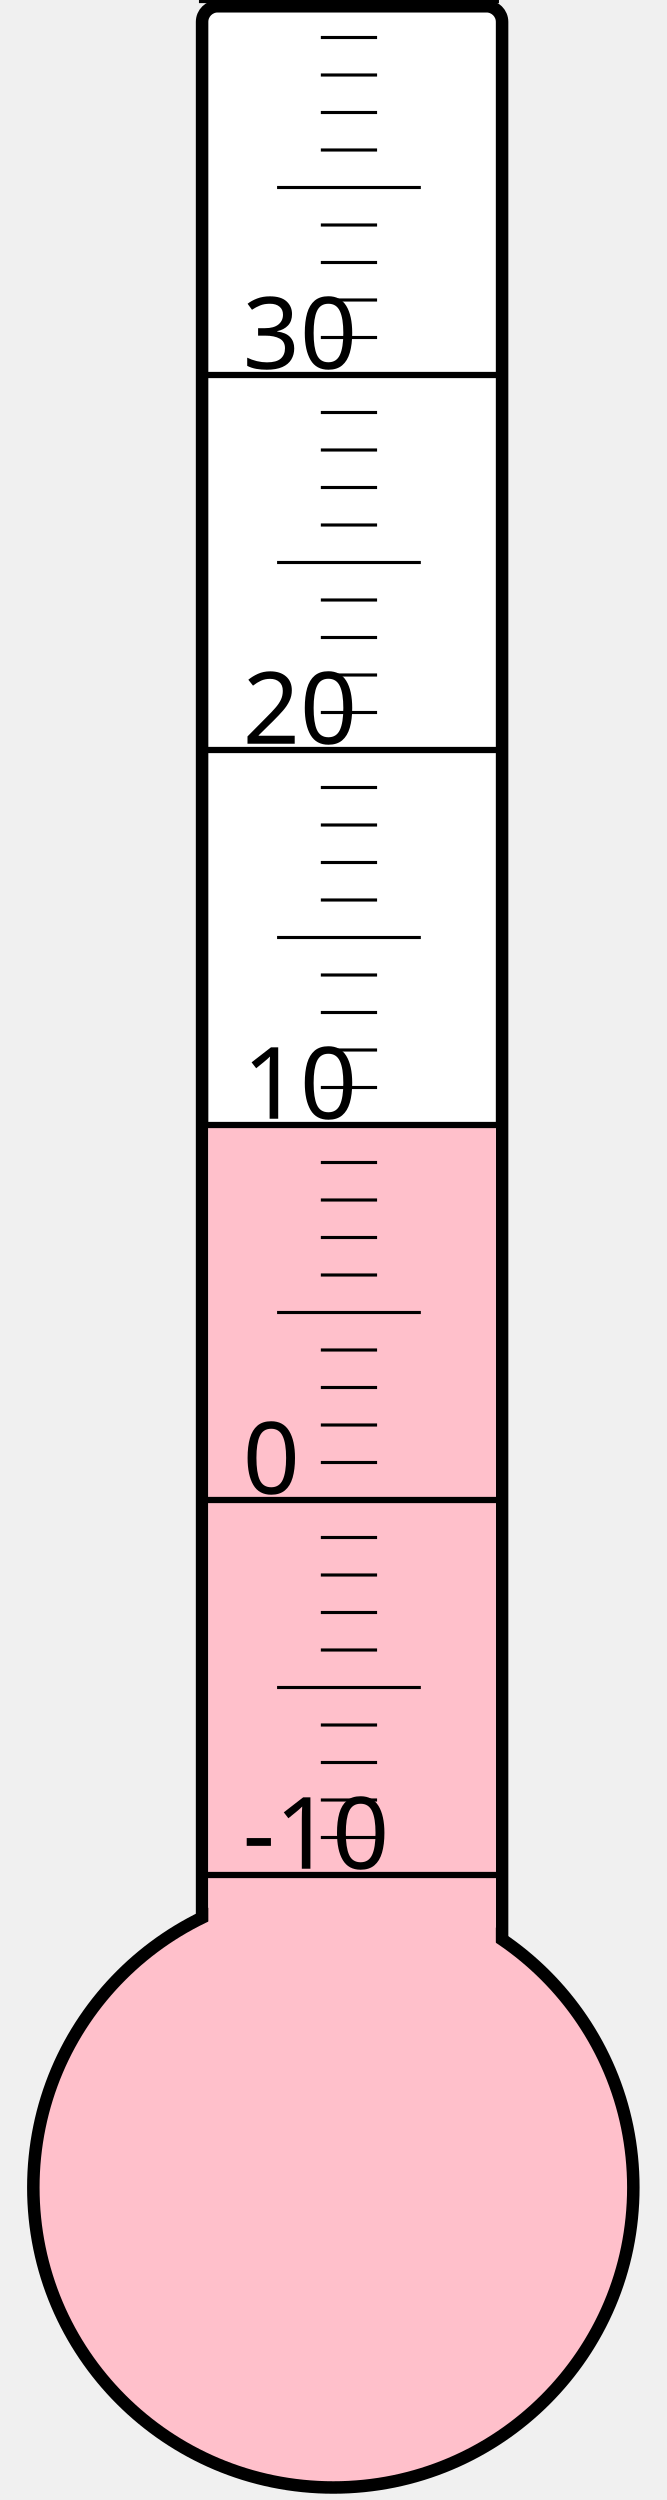
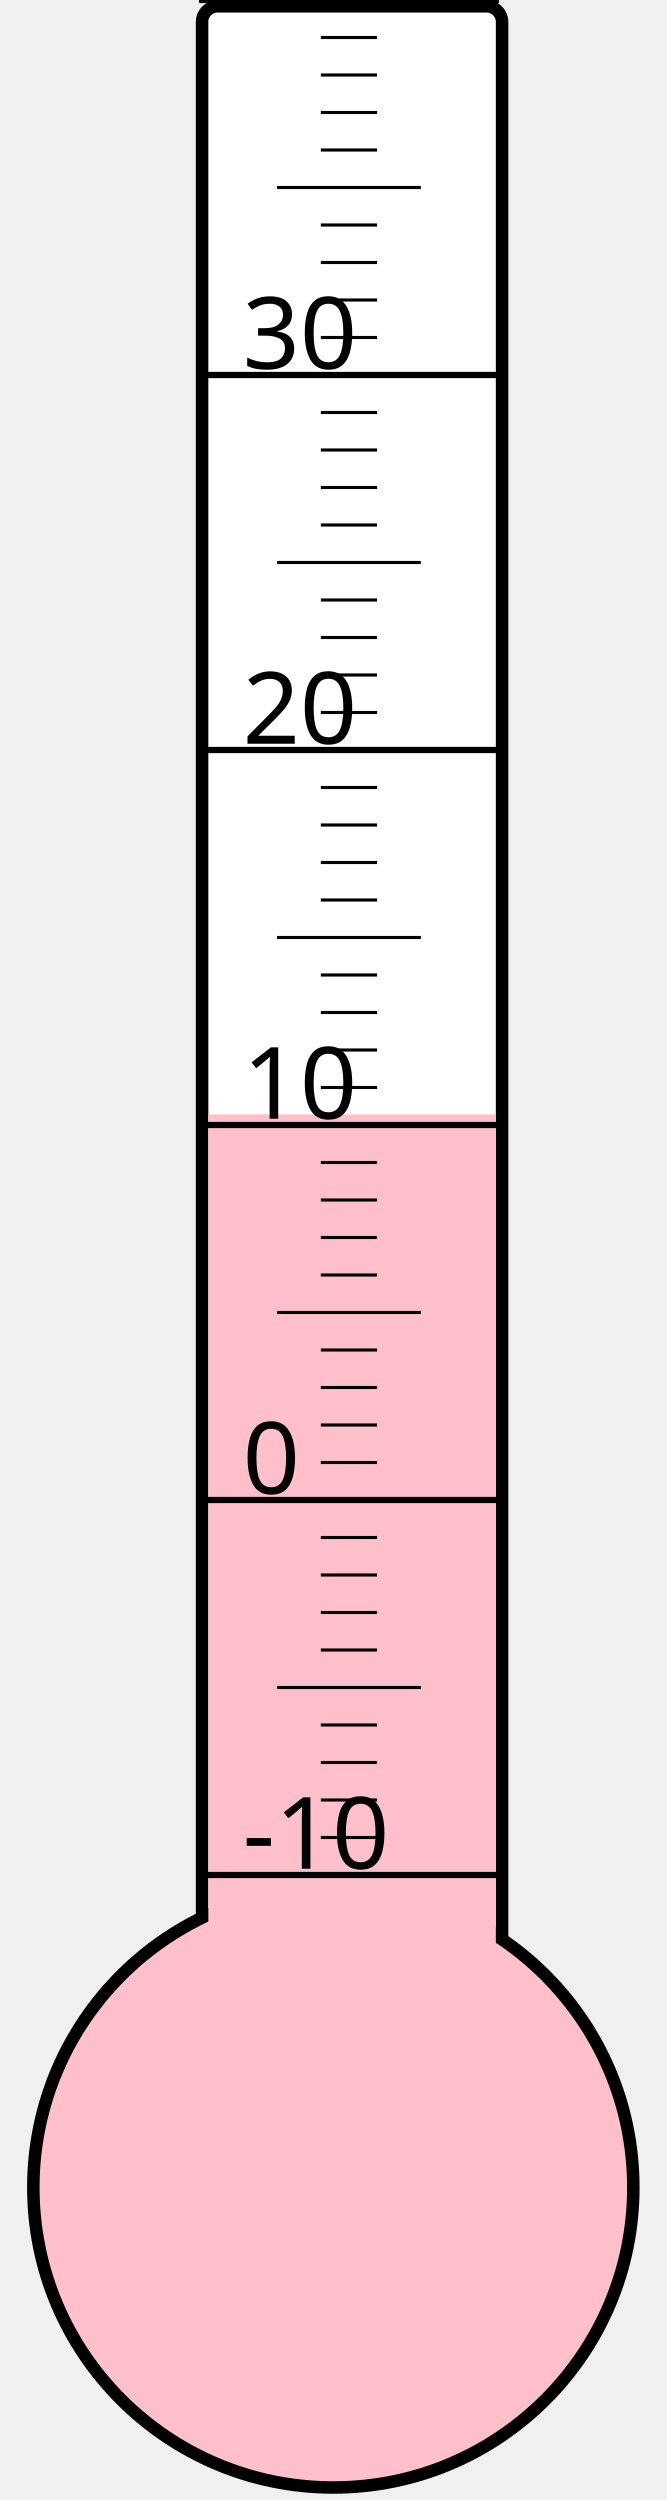
<svg xmlns="http://www.w3.org/2000/svg" width="40px" height="150px" viewBox="0 0 200 800">
  <rect width="200" height="800" x="0" y="0" style="fill: #ffffeb; fill-opacity: 0;" />
  <rect width="96" height="680" x="58" y="2" rx="5" ry="5" style="fill: white; fill-opacity: 1; stroke: black; stroke-width: 4;" />
  <circle cx="100" cy="700" r="96" style="fill: pink; stroke: black; stroke-width: 4;" />
-   <rect width="92" height="340.0" x="60" y="360.0" style="fill: pink; fill-opacity: 1; stroke-width: 0;" />
+   <rect width="92" height="343.375" x="60" y="356.625" style="fill: pink; fill-opacity: 1; stroke-width: 0;" />
  <text x="71" y="598" style="font-family: sans-serif; font-size: 24pt;">-10</text>
  <text x="71" y="478" style="font-family: sans-serif; font-size: 24pt;">0</text>
  <text x="71" y="358" style="font-family: sans-serif; font-size: 24pt;">10</text>
  <text x="71" y="238" style="font-family: sans-serif; font-size: 24pt;">20</text>
  <text x="71" y="118" style="font-family: sans-serif; font-size: 24pt;">30</text>
  <g style="stroke: black;">
    <line x1="57" y1="600" x2="153" y2="600" style="stroke-width: 2;" />
    <line x1="96" y1="588" x2="114" y2="588" style="stroke-width: 1;" />
    <line x1="96" y1="576" x2="114" y2="576" style="stroke-width: 1;" />
    <line x1="96" y1="564" x2="114" y2="564" style="stroke-width: 1;" />
    <line x1="96" y1="552" x2="114" y2="552" style="stroke-width: 1;" />
    <line x1="82" y1="540" x2="128" y2="540" style="stroke-width: 1;" />
    <line x1="96" y1="528" x2="114" y2="528" style="stroke-width: 1;" />
    <line x1="96" y1="516" x2="114" y2="516" style="stroke-width: 1;" />
    <line x1="96" y1="504" x2="114" y2="504" style="stroke-width: 1;" />
    <line x1="96" y1="492" x2="114" y2="492" style="stroke-width: 1;" />
    <line x1="57" y1="480" x2="153" y2="480" style="stroke-width: 2;" />
    <line x1="96" y1="468" x2="114" y2="468" style="stroke-width: 1;" />
    <line x1="96" y1="456" x2="114" y2="456" style="stroke-width: 1;" />
    <line x1="96" y1="444" x2="114" y2="444" style="stroke-width: 1;" />
    <line x1="96" y1="432" x2="114" y2="432" style="stroke-width: 1;" />
    <line x1="82" y1="420" x2="128" y2="420" style="stroke-width: 1;" />
    <line x1="96" y1="408" x2="114" y2="408" style="stroke-width: 1;" />
    <line x1="96" y1="396" x2="114" y2="396" style="stroke-width: 1;" />
    <line x1="96" y1="384" x2="114" y2="384" style="stroke-width: 1;" />
    <line x1="96" y1="372" x2="114" y2="372" style="stroke-width: 1;" />
    <line x1="57" y1="360" x2="153" y2="360" style="stroke-width: 2;" />
    <line x1="96" y1="348" x2="114" y2="348" style="stroke-width: 1;" />
    <line x1="96" y1="336" x2="114" y2="336" style="stroke-width: 1;" />
    <line x1="96" y1="324" x2="114" y2="324" style="stroke-width: 1;" />
    <line x1="96" y1="312" x2="114" y2="312" style="stroke-width: 1;" />
    <line x1="82" y1="300" x2="128" y2="300" style="stroke-width: 1;" />
    <line x1="96" y1="288" x2="114" y2="288" style="stroke-width: 1;" />
    <line x1="96" y1="276" x2="114" y2="276" style="stroke-width: 1;" />
    <line x1="96" y1="264" x2="114" y2="264" style="stroke-width: 1;" />
    <line x1="96" y1="252" x2="114" y2="252" style="stroke-width: 1;" />
    <line x1="57" y1="240" x2="153" y2="240" style="stroke-width: 2;" />
    <line x1="96" y1="228" x2="114" y2="228" style="stroke-width: 1;" />
    <line x1="96" y1="216" x2="114" y2="216" style="stroke-width: 1;" />
    <line x1="96" y1="204" x2="114" y2="204" style="stroke-width: 1;" />
    <line x1="96" y1="192" x2="114" y2="192" style="stroke-width: 1;" />
    <line x1="82" y1="180" x2="128" y2="180" style="stroke-width: 1;" />
    <line x1="96" y1="168" x2="114" y2="168" style="stroke-width: 1;" />
    <line x1="96" y1="156" x2="114" y2="156" style="stroke-width: 1;" />
    <line x1="96" y1="144" x2="114" y2="144" style="stroke-width: 1;" />
    <line x1="96" y1="132" x2="114" y2="132" style="stroke-width: 1;" />
    <line x1="57" y1="120" x2="153" y2="120" style="stroke-width: 2;" />
    <line x1="96" y1="108" x2="114" y2="108" style="stroke-width: 1;" />
    <line x1="96" y1="96" x2="114" y2="96" style="stroke-width: 1;" />
    <line x1="96" y1="84" x2="114" y2="84" style="stroke-width: 1;" />
    <line x1="96" y1="72" x2="114" y2="72" style="stroke-width: 1;" />
    <line x1="82" y1="60" x2="128" y2="60" style="stroke-width: 1;" />
    <line x1="96" y1="48" x2="114" y2="48" style="stroke-width: 1;" />
    <line x1="96" y1="36" x2="114" y2="36" style="stroke-width: 1;" />
    <line x1="96" y1="24" x2="114" y2="24" style="stroke-width: 1;" />
    <line x1="96" y1="12" x2="114" y2="12" style="stroke-width: 1;" />
    <line x1="57" y1="0" x2="153" y2="0" style="stroke-width: 2;" />
  </g>
</svg>
